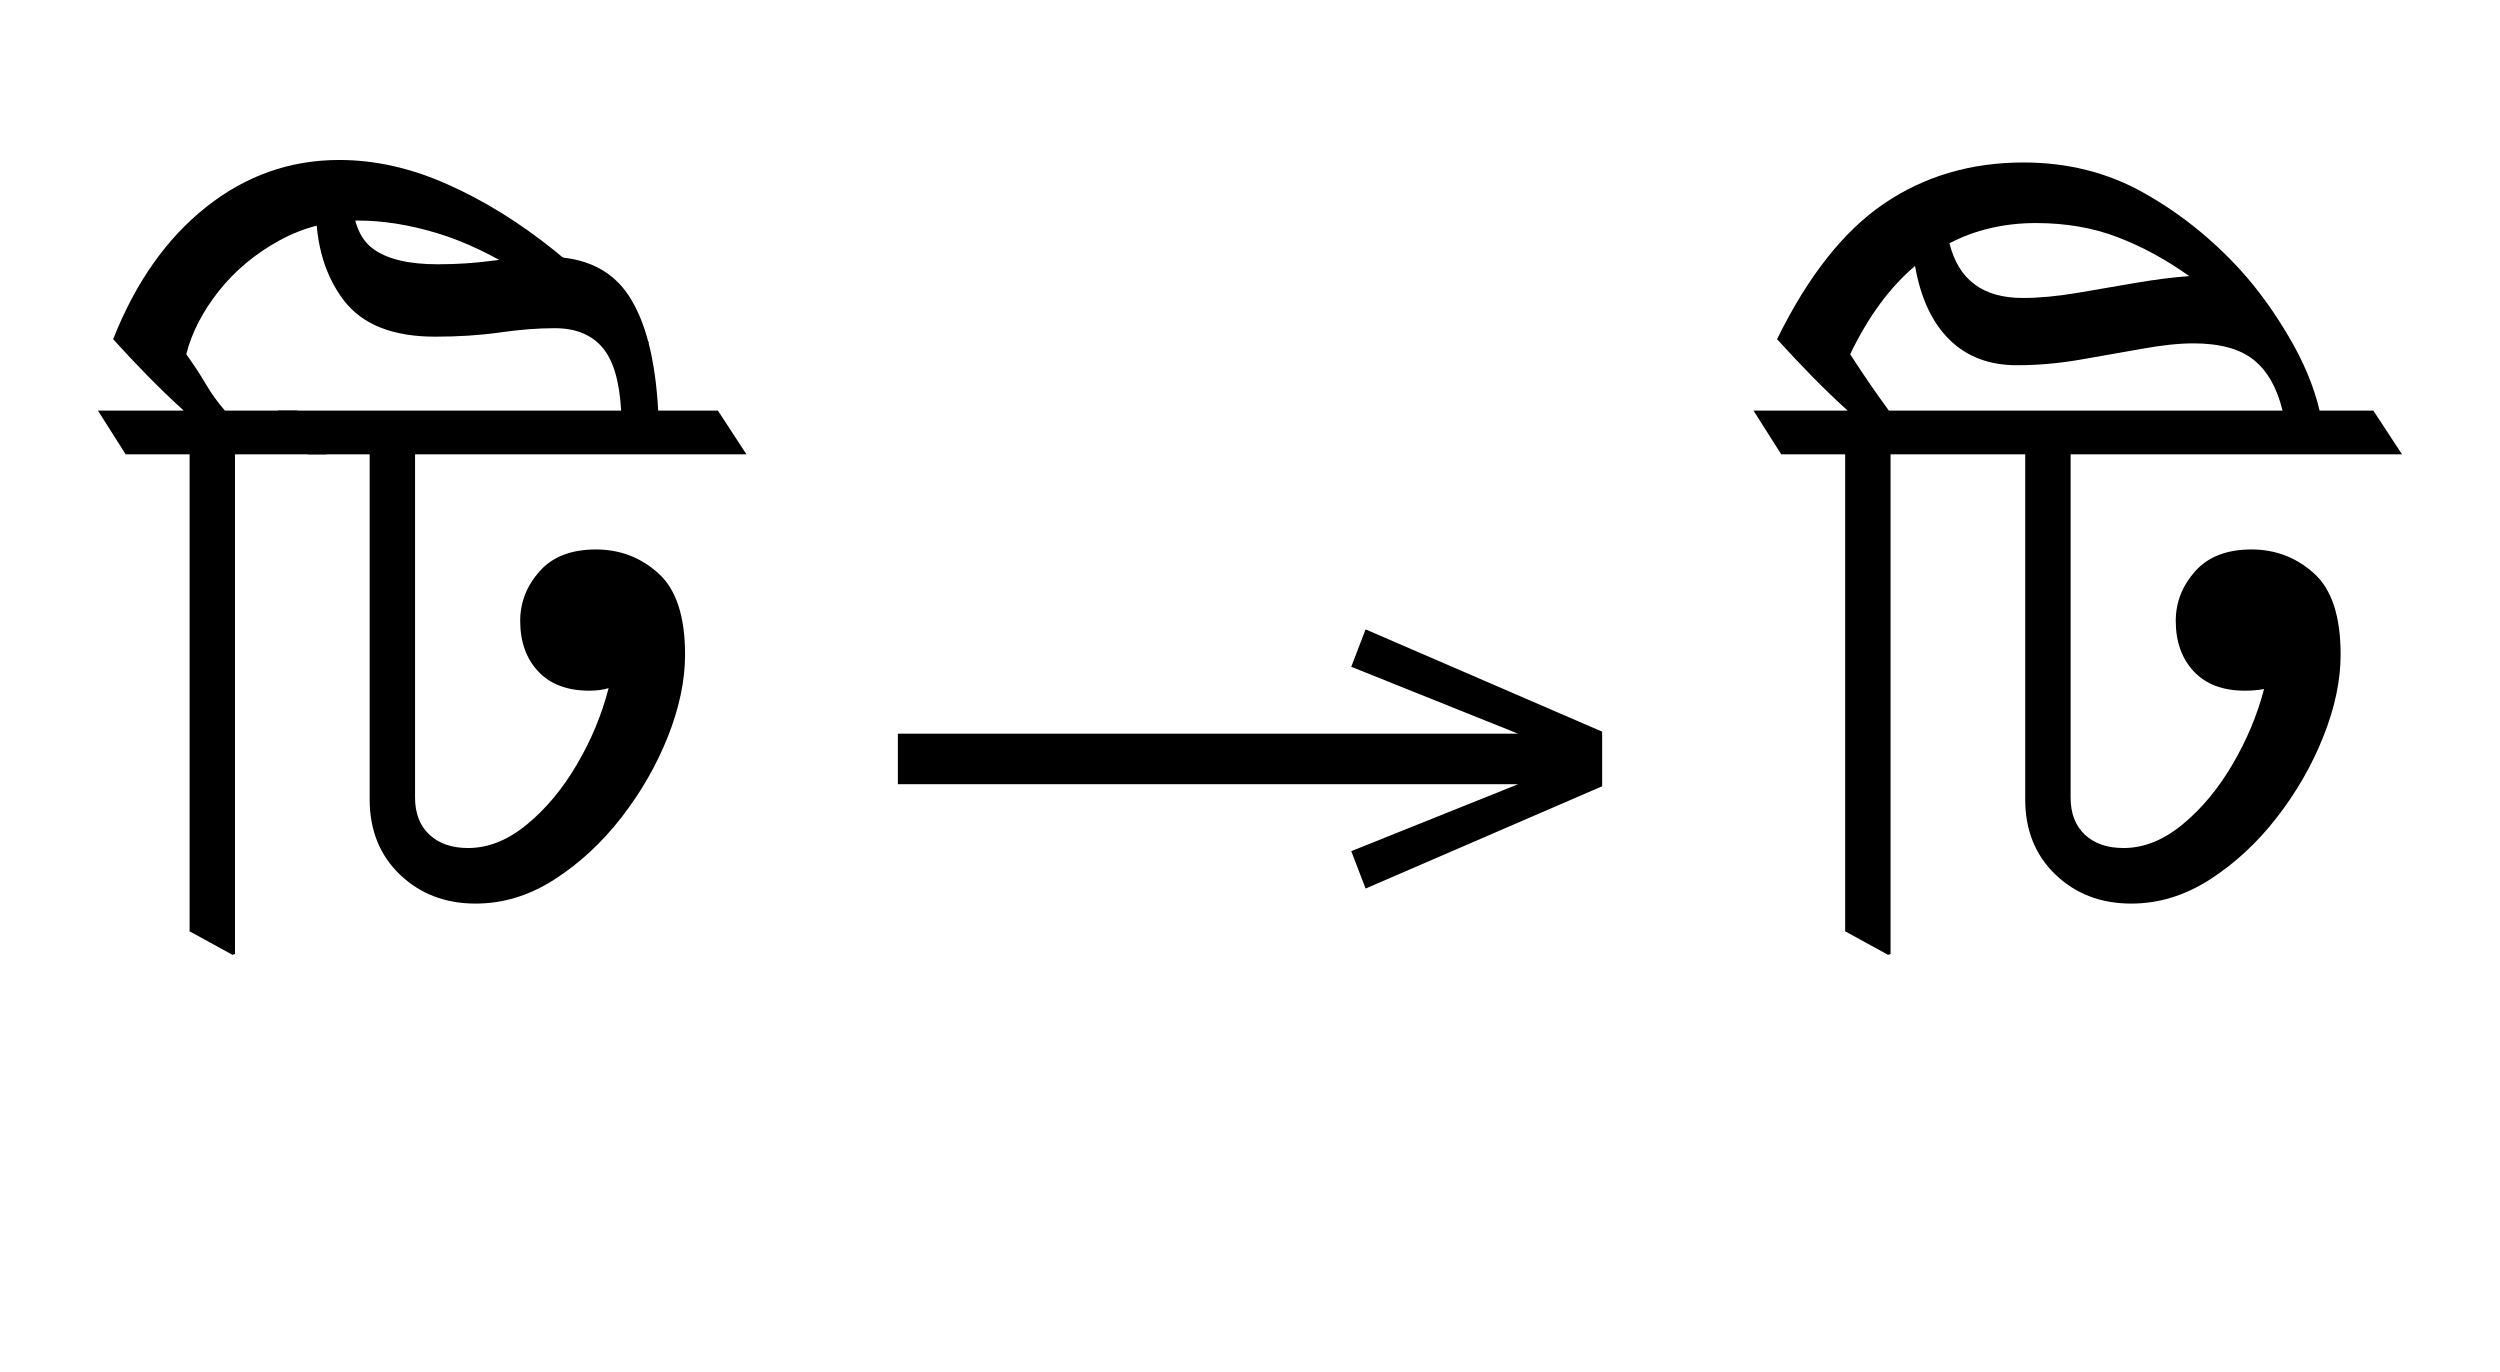
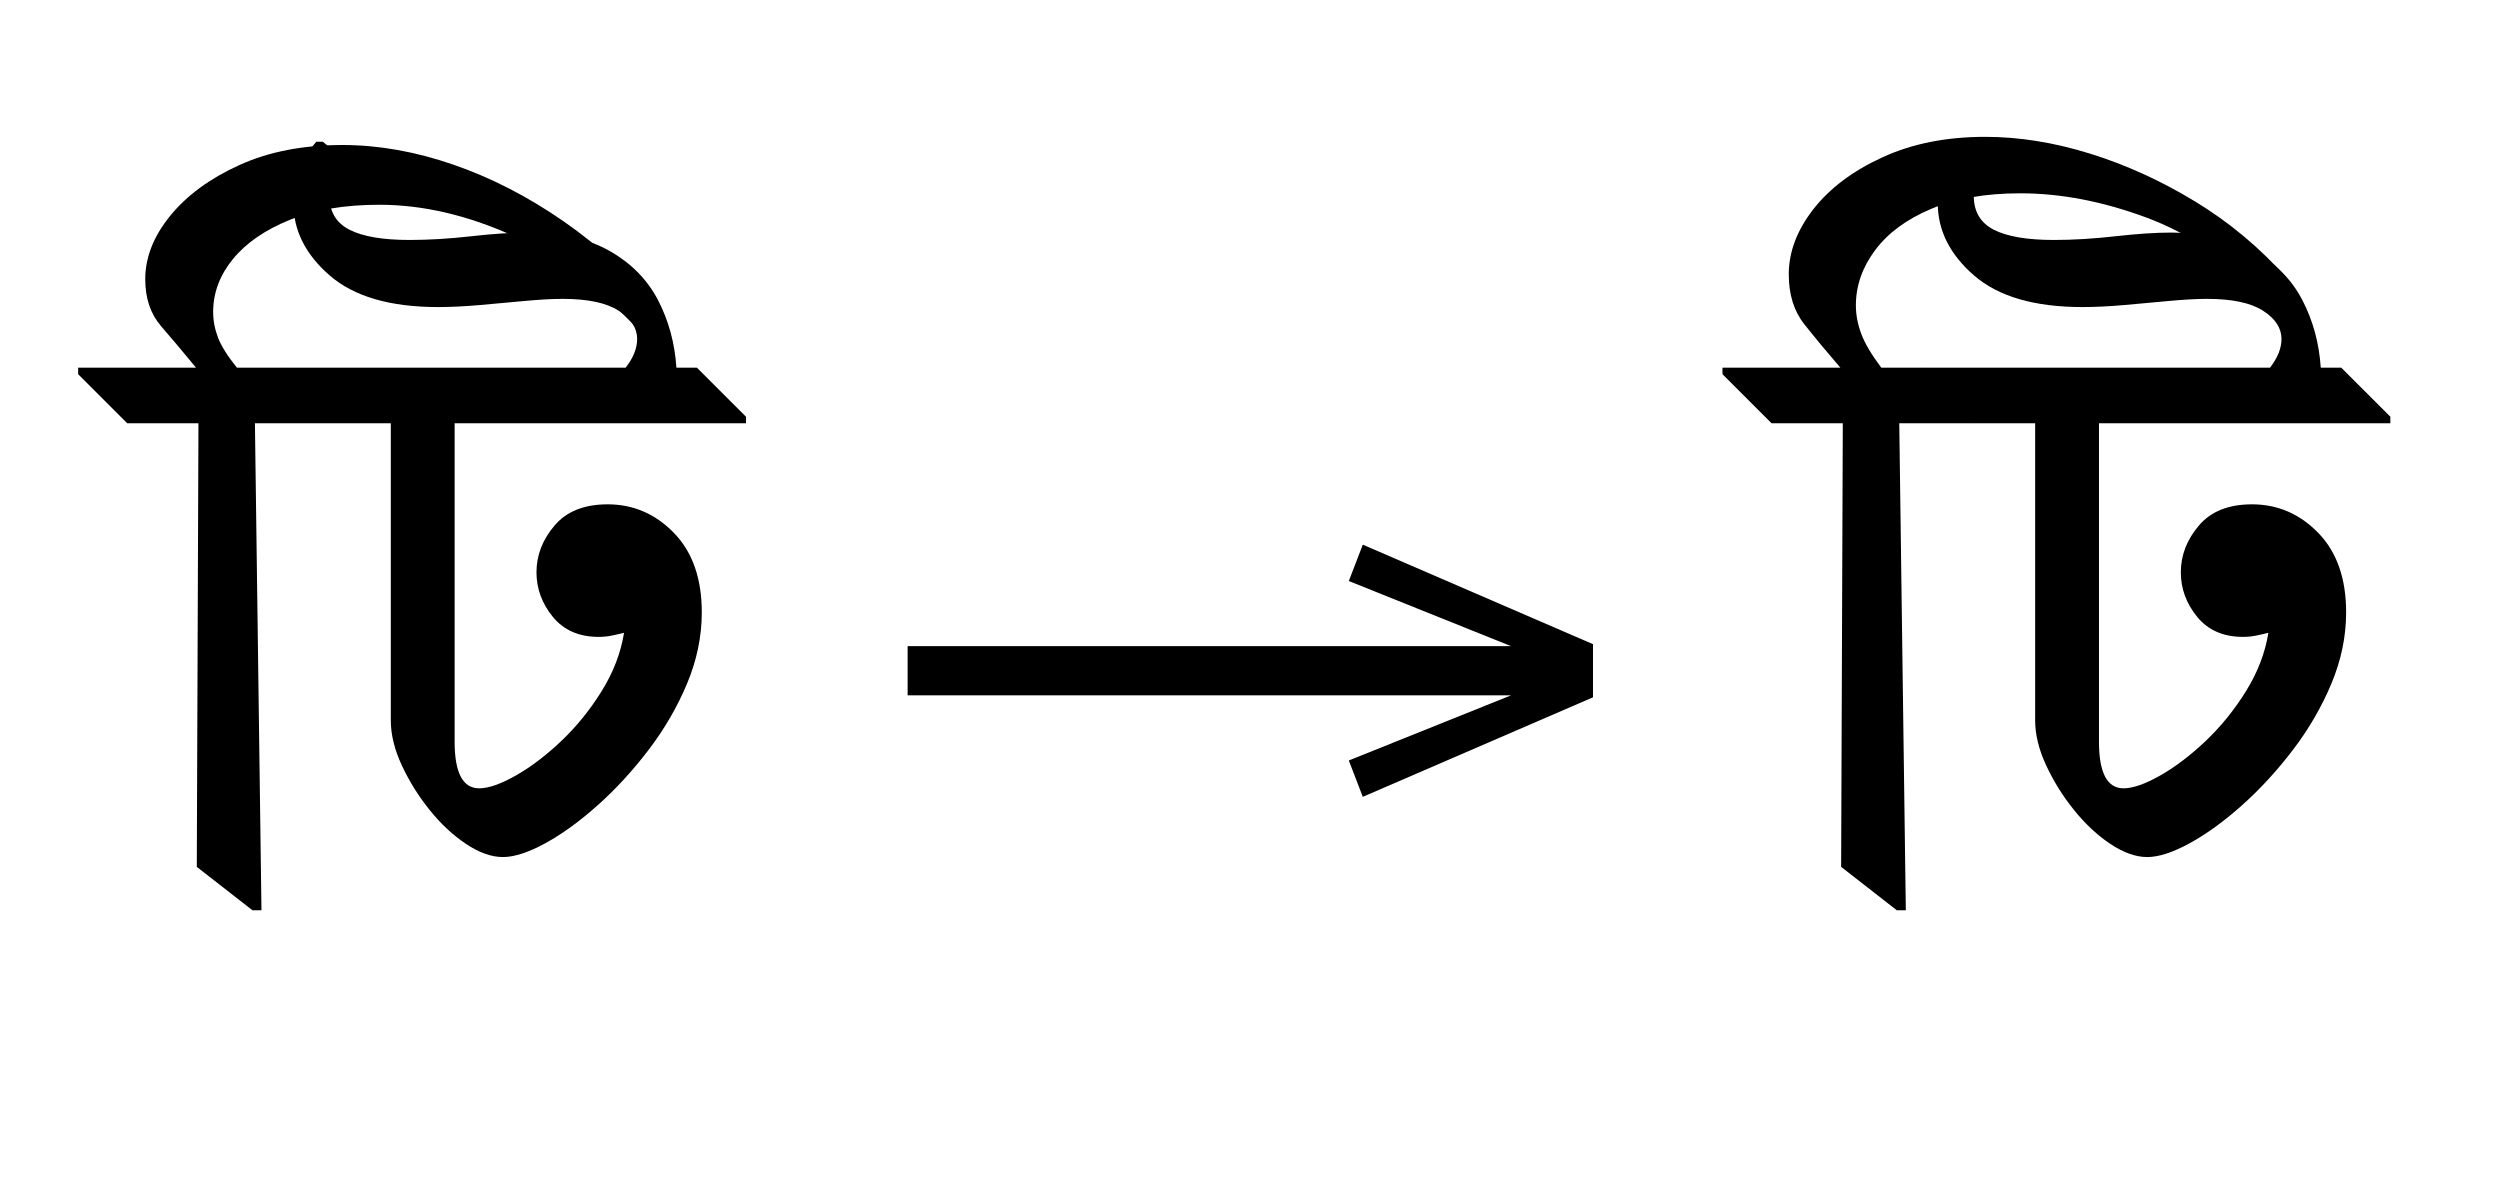
- <svg xmlns="http://www.w3.org/2000/svg" xmlns:xlink="http://www.w3.org/1999/xlink" version="1.1" width="100%" id="bengali-pres" viewBox="0 0 408.691 224.18">
+ <svg xmlns="http://www.w3.org/2000/svg" xmlns:xlink="http://www.w3.org/1999/xlink" version="1.1" width="336.0" height="161.125">
  <defs>
    <g>
-       <symbol overflow="visible" id="bengali-pres:id0:glyph0-0">
-         <path style="stroke:none;" d="M 10.344 0 L 10.344 -78.547 L 55.547 -78.547 L 55.547 0 Z M 15.953 -5.609 L 49.938 -5.609 L 49.938 -72.938 L 15.953 -72.938 Z M 15.953 -5.609 " />
-       </symbol>
-       <symbol overflow="visible" id="bengali-pres:id0:glyph0-1">
-         <path style="stroke:none;" d="M 14.406 2.75 L 8.797 -0.328 L 8.797 -62.703 L 0.438 -62.703 L -3.188 -68.422 L 8.031 -68.422 C 6.414 -69.891 4.836 -71.41 3.297 -72.984 C 1.754 -74.555 0.254 -76.148 -1.203 -77.766 C 1.723 -85.172 5.77 -90.926 10.938 -95.031 C 16.113 -99.145 21.926 -101.203 28.375 -101.203 C 33.07 -101.203 37.801 -100.133 42.562 -98 C 47.332 -95.875 51.953 -93.016 56.422 -89.422 C 60.898 -85.836 65.047 -81.805 68.859 -77.328 L 66.219 -74.906 C 61.445 -79.676 56.988 -83.379 52.844 -86.016 C 48.707 -88.66 44.82 -90.531 41.188 -91.625 C 37.562 -92.727 34.098 -93.281 30.797 -93.281 C 27.129 -93.281 23.719 -92.414 20.562 -90.688 C 17.414 -88.969 14.773 -86.77 12.641 -84.094 C 10.516 -81.414 9.086 -78.648 8.359 -75.797 C 9.316 -74.473 10.16 -73.188 10.891 -71.938 C 11.617 -70.688 12.461 -69.516 13.422 -68.422 L 22.875 -68.422 L 26.734 -62.703 L 14.734 -62.703 L 14.734 2.641 Z M 14.406 2.75 " />
-       </symbol>
-       <symbol overflow="visible" id="bengali-pres:id0:glyph0-2">
-         <path style="stroke:none;" d="M 22.656 -3.953 C 18.695 -3.953 15.395 -5.219 12.75 -7.75 C 10.113 -10.281 8.797 -13.562 8.797 -17.594 L 8.797 -62.703 L 0.766 -62.703 L -3.188 -68.422 L 41.688 -68.422 C 41.469 -72.305 40.641 -75.07 39.203 -76.719 C 37.773 -78.375 35.707 -79.203 33 -79.203 C 30.801 -79.203 28.398 -79.016 25.797 -78.641 C 23.191 -78.273 20.383 -78.094 17.375 -78.094 C 11.801 -78.094 7.805 -79.688 5.391 -82.875 C 2.973 -86.07 1.766 -90.129 1.766 -95.047 C 1.766 -95.992 1.816 -97 1.922 -98.062 C 2.035 -99.125 2.129 -100.062 2.203 -100.875 L 6.703 -100.438 C 6.629 -99.988 6.57 -99.473 6.531 -98.891 C 6.5 -98.305 6.484 -97.68 6.484 -97.016 C 6.484 -93.422 7.398 -90.945 9.234 -89.594 C 11.066 -88.238 13.891 -87.562 17.703 -87.562 C 20.203 -87.562 22.641 -87.723 25.016 -88.047 C 27.398 -88.379 29.734 -88.547 32.016 -88.547 C 36.848 -88.547 40.383 -86.879 42.625 -83.547 C 44.863 -80.211 46.164 -75.172 46.531 -68.422 L 54.344 -68.422 L 58.078 -62.703 L 14.734 -62.703 L 14.734 -17.812 C 14.734 -15.758 15.359 -14.145 16.609 -12.969 C 17.859 -11.801 19.547 -11.219 21.672 -11.219 C 24.305 -11.219 26.867 -12.242 29.359 -14.297 C 31.859 -16.348 34.039 -18.969 35.906 -22.156 C 37.781 -25.352 39.16 -28.676 40.047 -32.125 C 39.305 -31.906 38.461 -31.797 37.516 -31.797 C 34.648 -31.797 32.426 -32.633 30.844 -34.312 C 29.27 -36 28.484 -38.203 28.484 -40.922 C 28.484 -43.336 29.328 -45.5 31.016 -47.406 C 32.703 -49.312 35.16 -50.266 38.391 -50.266 C 41.547 -50.266 44.273 -49.219 46.578 -47.125 C 48.891 -45.039 50.047 -41.504 50.047 -36.516 C 50.047 -33.141 49.297 -29.562 47.797 -25.781 C 46.297 -22.008 44.258 -18.473 41.688 -15.172 C 39.125 -11.879 36.207 -9.188 32.938 -7.094 C 29.676 -5 26.25 -3.953 22.656 -3.953 Z M 22.656 -3.953 " />
-       </symbol>
+       <g id="id0:glyph-0-0">
+         <path d="M 19.141 4.73 L 17.93 4.73 L 10.449 -1.102 L 10.672 -60.719 L 1.102 -60.719 L -5.5 -67.32 L -5.5 -68.199 L 10.34 -68.199 C 8.652 -70.254 7.094 -72.105 5.664 -73.754 C 4.234 -75.406 3.52 -77.512 3.52 -80.078 C 3.52 -83.012 4.637 -85.855 6.875 -88.605 C 9.113 -91.355 12.211 -93.629 16.172 -95.426 C 20.129 -97.223 24.75 -98.121 30.031 -98.121 C 34.871 -98.121 39.84 -97.238 44.934 -95.48 C 50.031 -93.719 54.98 -91.172 59.785 -87.836 C 64.59 -84.5 68.898 -80.52 72.711 -75.898 L 71.719 -72.051 L 70.949 -72.051 C 65.012 -78.578 58.977 -83.215 52.855 -85.965 C 46.73 -88.715 40.773 -90.09 34.98 -90.09 C 30.285 -90.09 26.273 -89.41 22.934 -88.055 C 19.598 -86.699 17.051 -84.938 15.289 -82.773 C 13.531 -80.613 12.648 -78.246 12.648 -75.68 C 12.648 -74.508 12.871 -73.352 13.309 -72.215 C 13.75 -71.078 14.594 -69.738 15.84 -68.199 L 21.672 -68.199 L 28.27 -61.602 L 28.27 -60.719 L 18.262 -60.719 Z M 19.141 4.73 " />
+       </g>
+       <g id="id0:glyph-0-1">
+         <path d="M 24.422 -2.422 C 22.879 -2.422 21.23 -3.008 19.469 -4.18 C 17.711 -5.352 16.078 -6.875 14.574 -8.746 C 13.07 -10.613 11.824 -12.613 10.836 -14.738 C 9.844 -16.867 9.352 -18.883 9.352 -20.789 L 9.352 -60.719 L 1.102 -60.719 L -5.5 -67.32 L -5.5 -68.199 L 40.922 -68.199 C 41.945 -69.52 42.461 -70.805 42.461 -72.051 C 42.461 -73.516 41.637 -74.781 39.984 -75.844 C 38.336 -76.91 35.824 -77.441 32.449 -77.441 C 31.059 -77.441 29.371 -77.348 27.391 -77.164 C 25.41 -76.98 23.395 -76.797 21.34 -76.613 C 19.285 -76.434 17.418 -76.34 15.73 -76.34 C 9.277 -76.34 4.418 -77.75 1.156 -80.574 C -2.109 -83.398 -3.738 -86.645 -3.738 -90.309 C -3.738 -91.629 -3.5 -93.023 -3.023 -94.488 C -2.547 -95.957 -1.762 -97.312 -0.66 -98.559 L 0.219 -98.559 L 2.859 -96.359 C 2.199 -95.406 1.742 -94.508 1.484 -93.664 C 1.227 -92.82 1.102 -92.035 1.102 -91.301 C 1.102 -89.172 2 -87.652 3.797 -86.734 C 5.59 -85.816 8.285 -85.359 11.879 -85.359 C 14.445 -85.359 17.195 -85.523 20.129 -85.855 C 23.062 -86.184 25.559 -86.352 27.609 -86.352 C 32.156 -86.352 35.879 -85.523 38.773 -83.875 C 41.672 -82.227 43.836 -80.023 45.266 -77.273 C 46.695 -74.523 47.52 -71.5 47.738 -68.199 L 50.488 -68.199 L 57.09 -61.602 L 57.09 -60.719 L 17.93 -60.719 L 17.93 -17.93 C 17.93 -13.75 19.031 -11.66 21.23 -11.66 C 22.477 -11.66 24.109 -12.227 26.125 -13.363 C 28.141 -14.5 30.176 -16.043 32.23 -17.984 C 34.285 -19.93 36.098 -22.164 37.676 -24.695 C 39.25 -27.227 40.262 -29.848 40.699 -32.559 C 40.113 -32.414 39.547 -32.285 38.996 -32.176 C 38.445 -32.066 37.875 -32.012 37.289 -32.012 C 34.648 -32.012 32.598 -32.91 31.129 -34.703 C 29.664 -36.5 28.93 -38.5 28.93 -40.699 C 28.93 -42.973 29.738 -45.062 31.352 -46.969 C 32.965 -48.875 35.348 -49.828 38.5 -49.828 C 41.945 -49.828 44.918 -48.547 47.41 -45.98 C 49.902 -43.414 51.148 -39.855 51.148 -35.309 C 51.148 -32.082 50.488 -28.895 49.172 -25.738 C 47.852 -22.586 46.125 -19.617 44 -16.828 C 41.875 -14.043 39.602 -11.566 37.18 -9.406 C 34.762 -7.242 32.414 -5.535 30.141 -4.289 C 27.867 -3.043 25.961 -2.422 24.422 -2.422 Z M 24.422 -2.422 " />
+       </g>
    </g>
    <g>
-       <symbol overflow="visible" id="bengali-pres:id1:glyph0-0">
-         <path style="stroke:none;" d="M 5.375 -96.688 L 69.828 -96.688 L 69.828 0 L 5.375 0 Z M 8.062 -2.688 L 67.141 -2.688 L 67.141 -94 L 8.062 -94 Z M 8.062 -2.688 " />
-       </symbol>
-       <symbol overflow="visible" id="bengali-pres:id1:glyph0-1">
-         <path style="stroke:none;" d="M 68.156 -13.75 L 66.281 -18.641 L 88.094 -27.391 L 6.984 -27.391 L 6.984 -34 L 88.094 -34 L 66.281 -42.75 L 68.156 -47.641 L 99.094 -34.266 L 99.094 -27.125 Z M 68.156 -13.75 " />
-       </symbol>
+       <g id="id1:glyph-0-0">
+         <path d="M 68.16 -13.75 L 66.281 -18.637 L 88.086 -27.391 L 6.984 -27.391 L 6.984 -34 L 88.086 -34 L 66.281 -42.754 L 68.16 -47.641 L 99.098 -34.266 L 99.098 -27.125 Z M 68.16 -13.75 " />
+       </g>
    </g>
    <g>
-       <symbol overflow="visible" id="bengali-pres:id2:glyph0-0">
-         <path style="stroke:none;" d="M 10.344 0 L 10.344 -78.547 L 55.547 -78.547 L 55.547 0 Z M 15.953 -5.609 L 49.938 -5.609 L 49.938 -72.938 L 15.953 -72.938 Z M 15.953 -5.609 " />
-       </symbol>
-       <symbol overflow="visible" id="bengali-pres:id2:glyph0-1">
-         <path style="stroke:none;" d="M 14.406 2.75 L 8.797 -0.328 L 8.797 -62.703 L 0.438 -62.703 L -3.188 -68.422 L 9.125 -68.422 C 7.508 -69.891 5.93 -71.41 4.391 -72.984 C 2.859 -74.555 1.359 -76.148 -0.109 -77.766 C 3.922 -85.984 8.578 -91.891 13.859 -95.484 C 19.141 -99.078 25.227 -100.875 32.125 -100.875 C 37.914 -100.875 43.156 -99.551 47.844 -96.906 C 52.539 -94.27 56.758 -90.898 60.5 -86.797 C 62.77 -84.297 64.875 -81.395 66.812 -78.094 C 68.758 -74.801 70.102 -71.578 70.844 -68.422 L 77.875 -68.422 L 81.625 -62.703 L 38.281 -62.703 L 38.281 -17.812 C 38.281 -15.758 38.898 -14.145 40.141 -12.969 C 41.391 -11.801 43.078 -11.219 45.203 -11.219 C 47.848 -11.219 50.414 -12.242 52.906 -14.297 C 55.406 -16.348 57.586 -18.969 59.453 -22.156 C 61.328 -25.352 62.703 -28.641 63.578 -32.016 C 62.848 -31.867 62.004 -31.797 61.047 -31.797 C 58.191 -31.797 55.973 -32.633 54.391 -34.312 C 52.816 -36 52.031 -38.203 52.031 -40.922 C 52.031 -43.336 52.875 -45.5 54.562 -47.406 C 56.25 -49.312 58.707 -50.266 61.938 -50.266 C 65.082 -50.266 67.812 -49.219 70.125 -47.125 C 72.438 -45.039 73.594 -41.504 73.594 -36.516 C 73.594 -33.141 72.836 -29.562 71.328 -25.781 C 69.828 -22.008 67.789 -18.473 65.219 -15.172 C 62.656 -11.879 59.742 -9.188 56.484 -7.094 C 53.223 -5 49.797 -3.953 46.203 -3.953 C 42.242 -3.953 38.941 -5.219 36.297 -7.75 C 33.66 -10.281 32.344 -13.562 32.344 -17.594 L 32.344 -62.703 L 14.734 -62.703 L 14.734 2.641 Z M 33.766 -92.953 C 29.586 -92.953 25.812 -92.07 22.438 -90.312 C 23.613 -85.539 26.805 -83.156 32.016 -83.156 C 34.141 -83.156 36.504 -83.375 39.109 -83.812 C 41.711 -84.258 44.297 -84.703 46.859 -85.141 C 49.422 -85.578 51.734 -85.867 53.797 -86.016 C 50.711 -88.211 47.57 -89.914 44.375 -91.125 C 41.188 -92.344 37.648 -92.953 33.766 -92.953 Z M 14.516 -68.422 L 66 -68.422 C 65.27 -71.43 64.004 -73.648 62.203 -75.078 C 60.41 -76.504 57.789 -77.219 54.344 -77.219 C 52.438 -77.219 50.18 -76.977 47.578 -76.5 C 44.973 -76.031 42.273 -75.555 39.484 -75.078 C 36.703 -74.598 33.953 -74.359 31.234 -74.359 C 27.641 -74.359 24.707 -75.473 22.438 -77.703 C 20.164 -79.941 18.664 -83.156 17.938 -87.344 C 14.633 -84.551 11.805 -80.703 9.453 -75.797 C 11.211 -73.078 12.898 -70.617 14.516 -68.422 Z M 14.516 -68.422 " />
-       </symbol>
+       <g id="id2:glyph-0-0">
+         <path d="M 19.141 4.73 L 17.93 4.73 L 10.449 -1.102 L 10.672 -60.719 L 1.102 -60.719 L -5.5 -67.32 L -5.5 -68.199 L 10.34 -68.199 C 8.508 -70.328 6.895 -72.27 5.5 -74.031 C 4.105 -75.789 3.41 -78.027 3.41 -80.738 C 3.41 -83.746 4.512 -86.66 6.711 -89.484 C 8.91 -92.309 12.008 -94.637 16.004 -96.469 C 20 -98.305 24.602 -99.219 29.809 -99.219 C 34.355 -99.219 39.051 -98.469 43.891 -96.965 C 48.73 -95.461 53.441 -93.316 58.023 -90.531 C 62.609 -87.742 66.695 -84.332 70.289 -80.301 L 69.301 -77.109 L 68.531 -77.109 C 62.957 -82.465 57.254 -86.223 51.426 -88.387 C 45.594 -90.547 39.965 -91.629 34.539 -91.629 C 29.848 -91.629 25.852 -90.934 22.551 -89.539 C 19.25 -88.148 16.738 -86.297 15.016 -83.984 C 13.293 -81.676 12.43 -79.199 12.43 -76.559 C 12.43 -75.312 12.668 -74.047 13.145 -72.766 C 13.621 -71.48 14.52 -69.961 15.84 -68.199 L 21.672 -68.199 L 28.27 -61.602 L 28.27 -60.719 L 18.262 -60.719 Z M 19.141 4.73 " />
+       </g>
+       <g id="id2:glyph-0-1">
+         <path d="M 24.422 -2.422 C 22.879 -2.422 21.23 -3.008 19.469 -4.18 C 17.711 -5.352 16.078 -6.875 14.574 -8.746 C 13.07 -10.613 11.824 -12.613 10.836 -14.738 C 9.844 -16.867 9.352 -18.883 9.352 -20.789 L 9.352 -60.719 L 1.102 -60.719 L -5.5 -67.32 L -5.5 -68.199 L 40.922 -68.199 C 41.945 -69.52 42.461 -70.805 42.461 -72.051 C 42.461 -73.516 41.637 -74.781 39.984 -75.844 C 38.336 -76.91 35.824 -77.441 32.449 -77.441 C 31.059 -77.441 29.371 -77.348 27.391 -77.164 C 25.41 -76.98 23.395 -76.797 21.34 -76.613 C 19.285 -76.434 17.418 -76.34 15.73 -76.34 C 9.277 -76.34 4.418 -77.75 1.156 -80.574 C -2.109 -83.398 -3.738 -86.645 -3.738 -90.309 C -3.738 -91.629 -3.5 -93.023 -3.023 -94.488 C -2.547 -95.957 -1.762 -97.312 -0.66 -98.559 L 0.219 -98.559 L 2.859 -96.359 C 2.199 -95.406 1.742 -94.508 1.484 -93.664 C 1.227 -92.82 1.102 -92.035 1.102 -91.301 C 1.102 -89.172 2 -87.652 3.797 -86.734 C 5.59 -85.816 8.285 -85.359 11.879 -85.359 C 14.445 -85.359 17.195 -85.523 20.129 -85.855 C 23.062 -86.184 25.559 -86.352 27.609 -86.352 C 32.156 -86.352 35.879 -85.523 38.773 -83.875 C 41.672 -82.227 43.836 -80.023 45.266 -77.273 C 46.695 -74.523 47.52 -71.5 47.738 -68.199 L 50.488 -68.199 L 57.09 -61.602 L 57.09 -60.719 L 17.93 -60.719 L 17.93 -17.93 C 17.93 -13.75 19.031 -11.66 21.23 -11.66 C 22.477 -11.66 24.109 -12.227 26.125 -13.363 C 28.141 -14.5 30.176 -16.043 32.23 -17.984 C 34.285 -19.93 36.098 -22.164 37.676 -24.695 C 39.25 -27.227 40.262 -29.848 40.699 -32.559 C 40.113 -32.414 39.547 -32.285 38.996 -32.176 C 38.445 -32.066 37.875 -32.012 37.289 -32.012 C 34.648 -32.012 32.598 -32.91 31.129 -34.703 C 29.664 -36.5 28.93 -38.5 28.93 -40.699 C 28.93 -42.973 29.738 -45.062 31.352 -46.969 C 32.965 -48.875 35.348 -49.828 38.5 -49.828 C 41.945 -49.828 44.918 -48.547 47.41 -45.98 C 49.902 -43.414 51.148 -39.855 51.148 -35.309 C 51.148 -32.082 50.488 -28.895 49.172 -25.738 C 47.852 -22.586 46.125 -19.617 44 -16.828 C 41.875 -14.043 39.602 -11.566 37.18 -9.406 C 34.762 -7.242 32.414 -5.535 30.141 -4.289 C 27.867 -3.043 25.961 -2.422 24.422 -2.422 Z M 24.422 -2.422 " />
+       </g>
    </g>
  </defs>
-   <g id="bengali-pres:id0:id0" transform="matrix(1.25,0,0,1.25,0.0,0.0)">
-     <g id="bengali-pres:id0:surface1">
-       <g style="fill:rgb(0%,0%,0%);fill-opacity:1;">
-         <use xlink:href="#bengali-pres:id0:glyph0-1" x="16" y="122.125" class="c0" />
-         <use xlink:href="#bengali-pres:id0:glyph0-2" x="39.547" y="122.125" class="c1" />
-       </g>
+   <g id="id0:id0" transform="matrix(1.0,0,0,1.0,0.0,14.5625)">
+     <g fill="rgb(0%, 0%, 0%)" fill-opacity="1">
+       <use xlink:href="#id0:glyph-0-0" x="16" y="103.047" />
+       <use xlink:href="#id0:glyph-0-1" x="43.172" y="103.047" />
    </g>
  </g>
-   <g id="bengali-pres:id1:id1" transform="matrix(1.25,0,0,1.25,138.0469,11.38672)">
-     <g id="bengali-pres:id1:surface1">
-       <g style="fill:rgb(0%,0%,0%);fill-opacity:1;">
-         <use xlink:href="#bengali-pres:id1:glyph0-1" x="0" y="120.844" class="arrow" />
-       </g>
+   <g id="id1:id1" transform="matrix(1.0,0,0,1.0,115.0,0.0)">
+     <g fill="rgb(0%, 0%, 0%)" fill-opacity="1">
+       <use xlink:href="#id1:glyph-0-0" x="0" y="120.844" />
    </g>
  </g>
-   <g id="bengali-pres:id2:id2" transform="matrix(1.25,0,0,1.25,270.6445,0.0)">
-     <g id="bengali-pres:id2:surface1">
-       <g style="fill:rgb(0%,0%,0%);fill-opacity:1;">
-         <use xlink:href="#bengali-pres:id2:glyph0-1" x="16" y="122.125" class="c2" />
-       </g>
+   <g id="id2:id2" transform="matrix(1.0,0,0,1.0,221.0,14.5625)">
+     <g fill="rgb(0%, 0%, 0%)" fill-opacity="1">
+       <use xlink:href="#id2:glyph-0-0" x="16" y="103.047" />
+       <use xlink:href="#id2:glyph-0-1" x="43.172" y="103.047" />
    </g>
  </g>
</svg>
